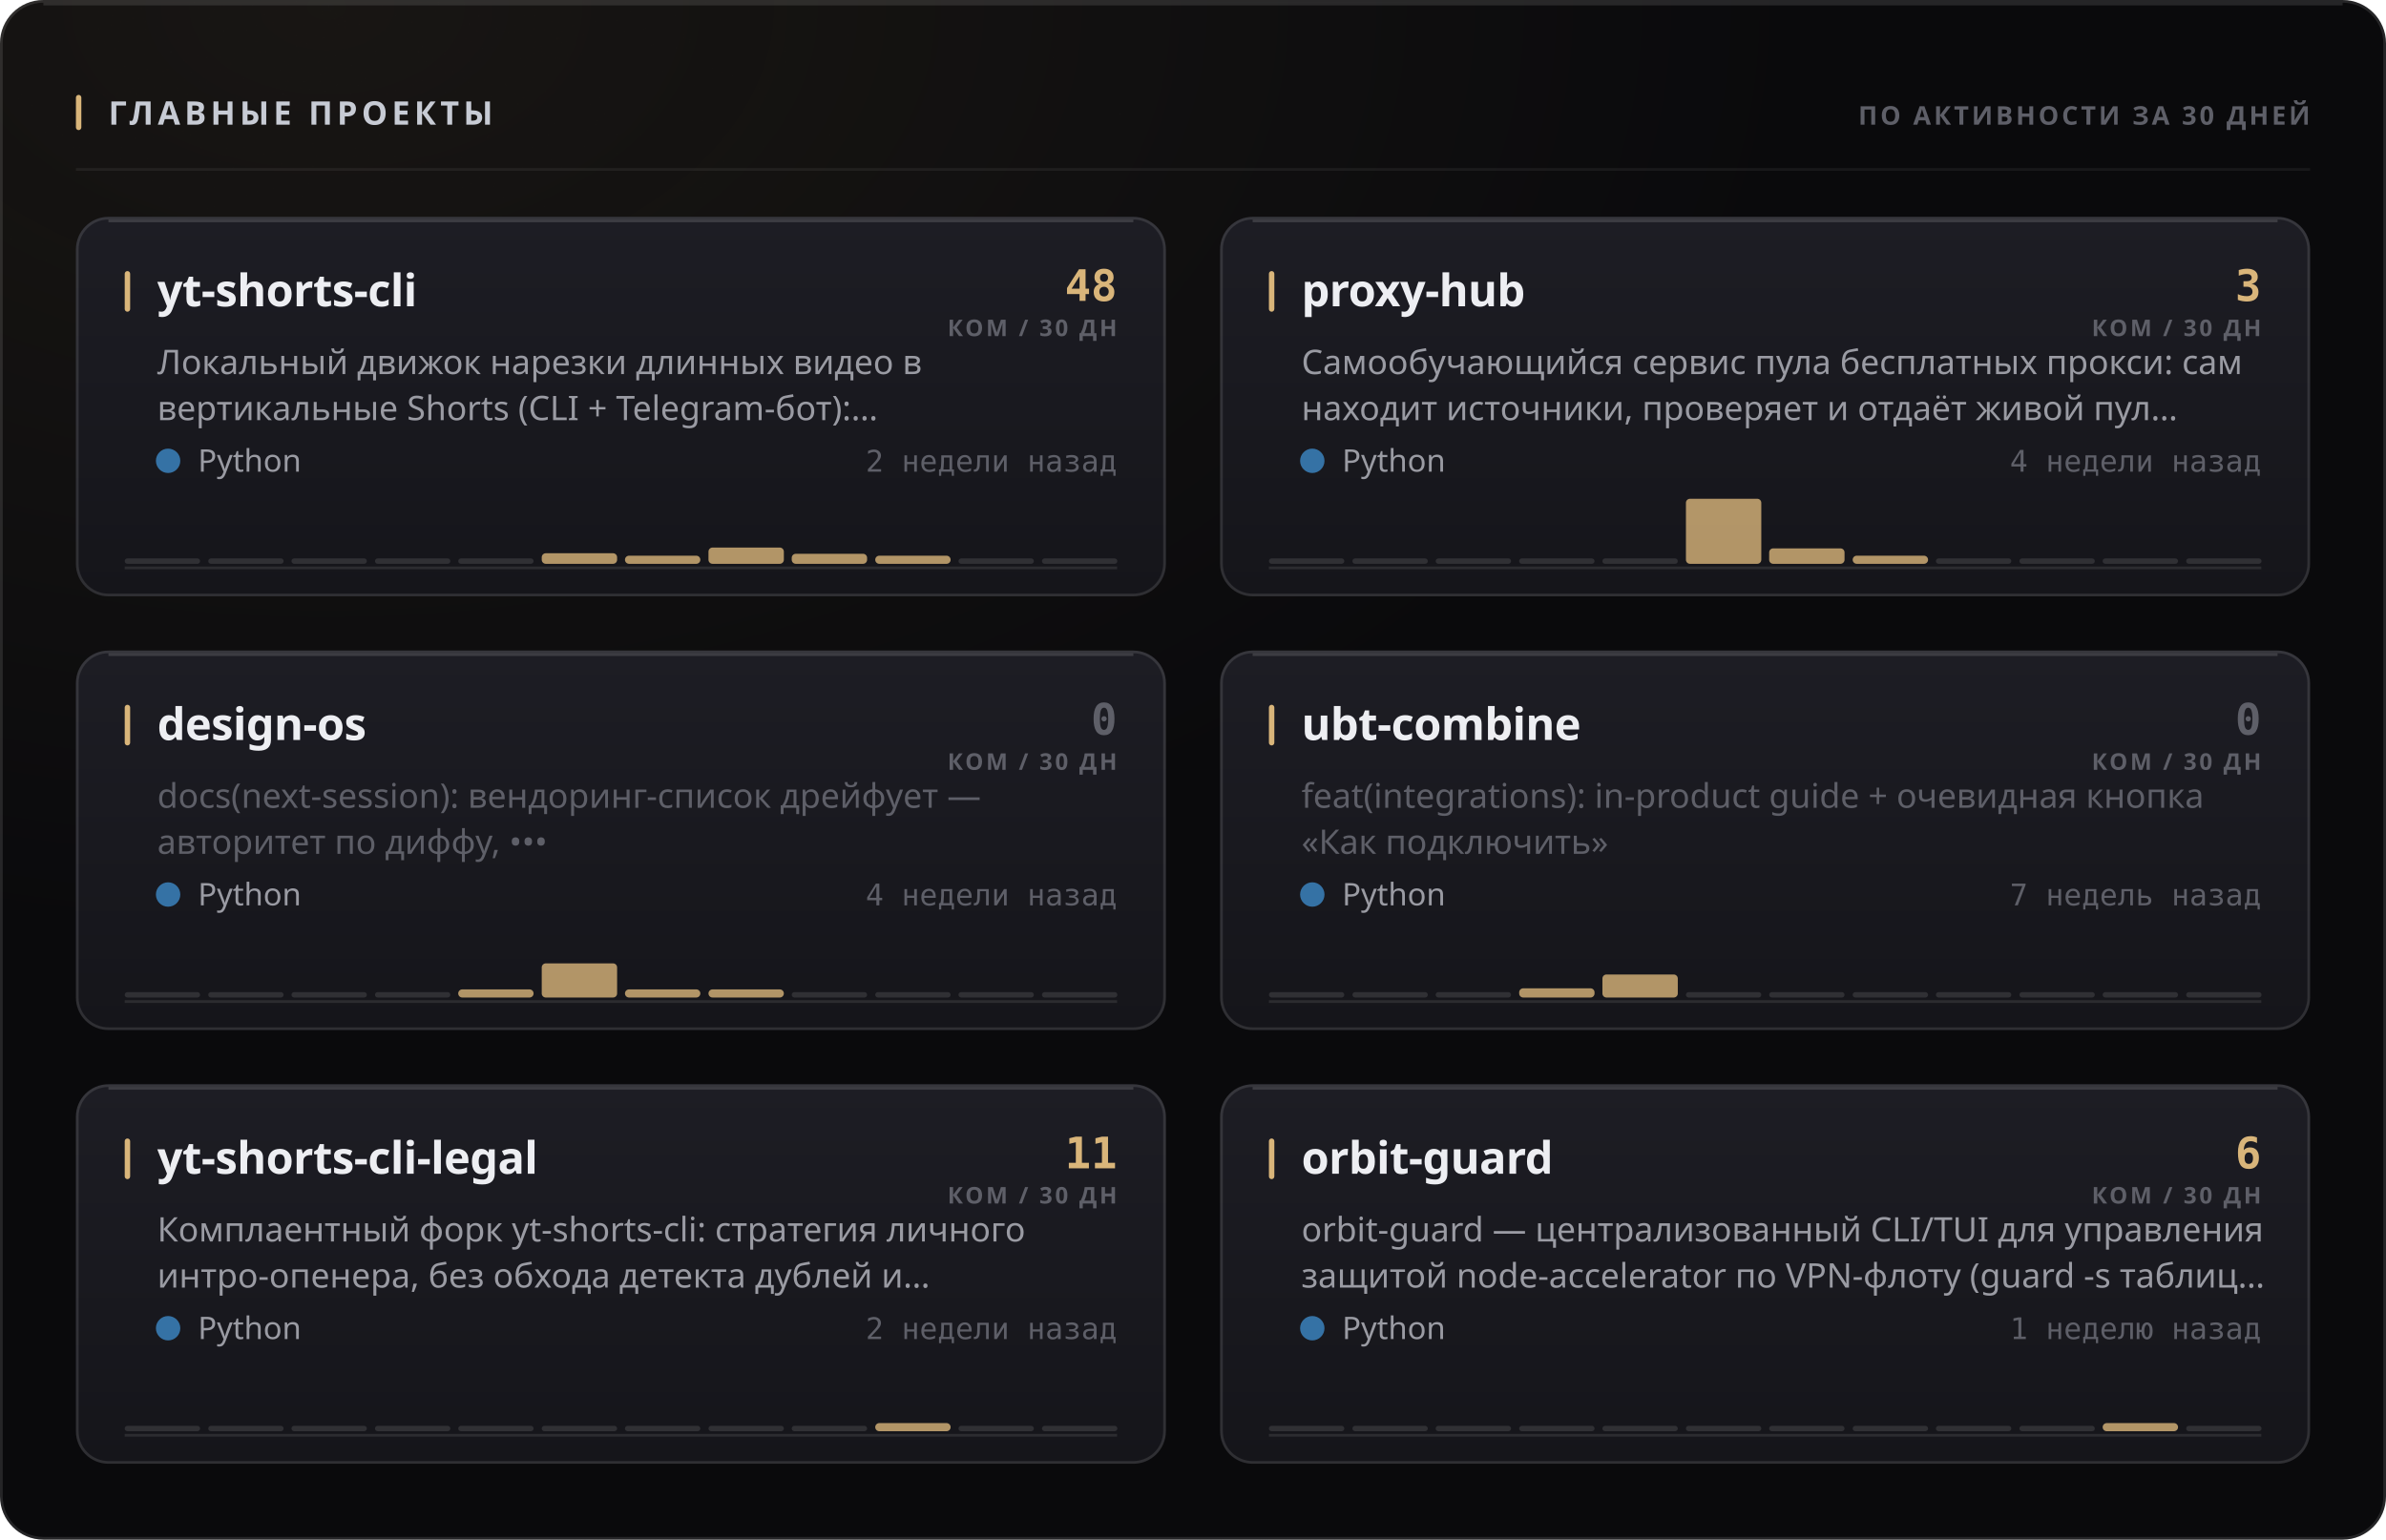
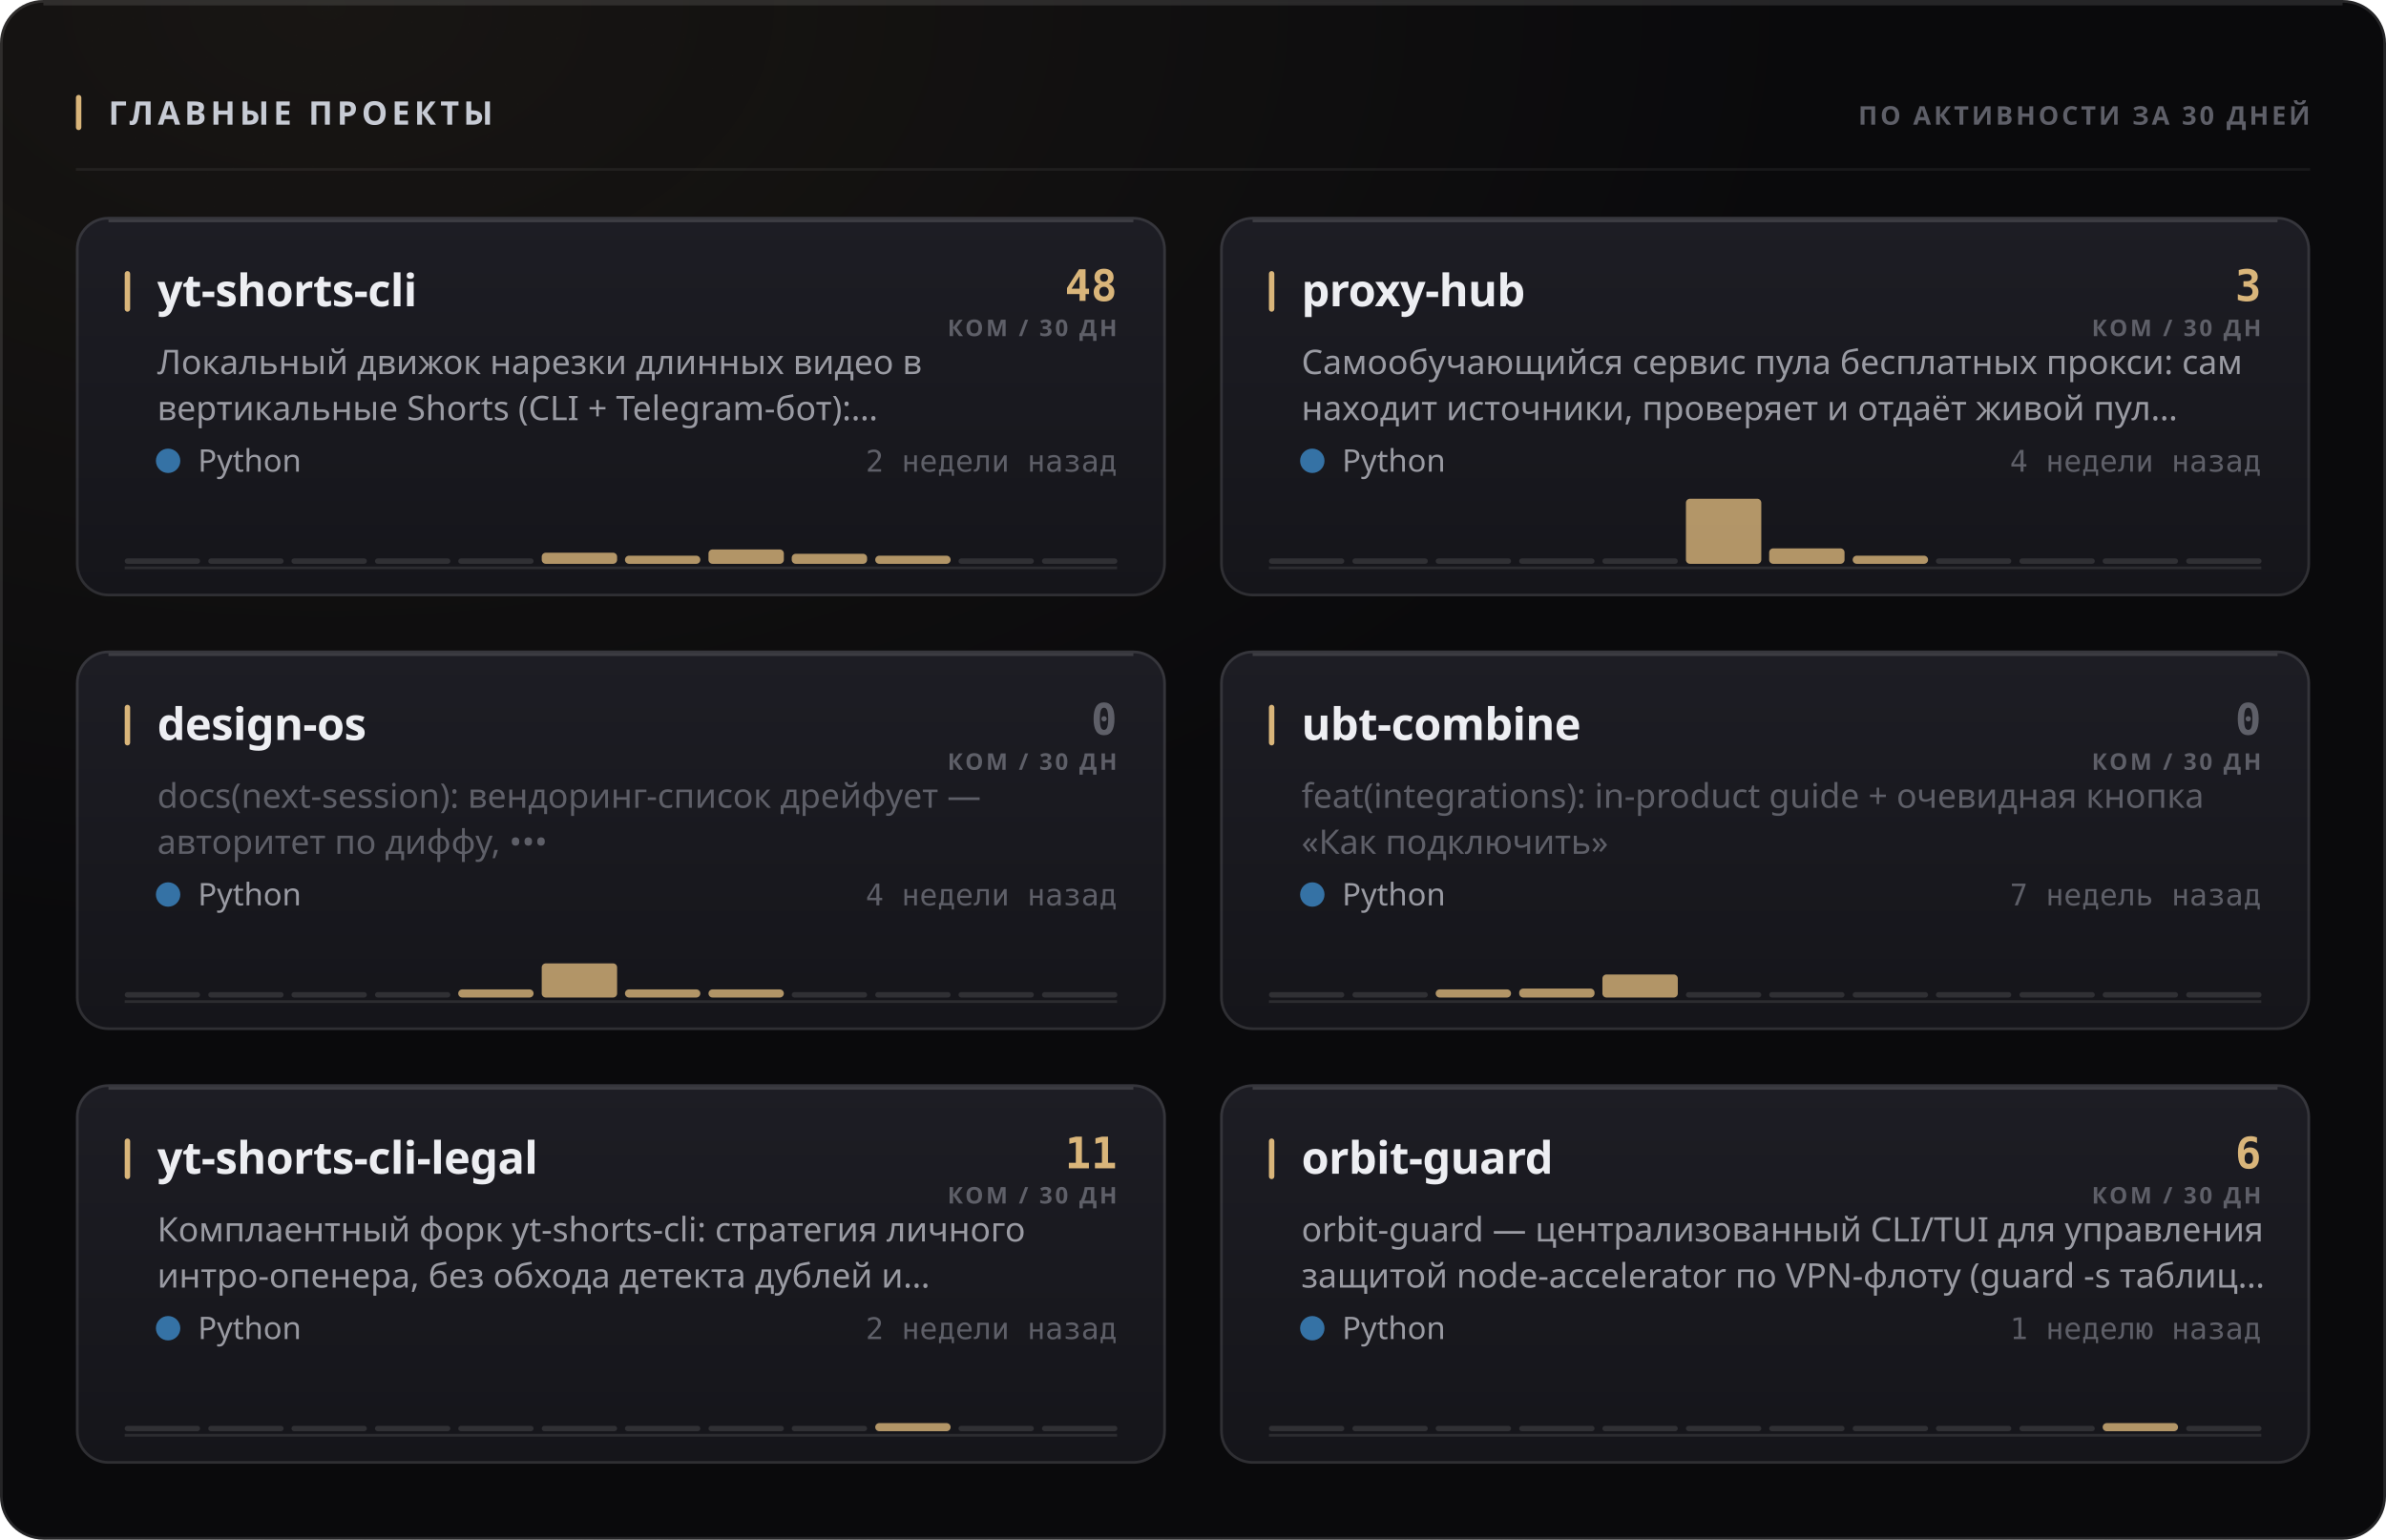
<svg xmlns="http://www.w3.org/2000/svg" width="880" height="568" viewBox="0 0 880 568" role="img">
  <style>
  text { font-family: -apple-system, BlinkMacSystemFont, 'Segoe UI', 'Noto Sans', Helvetica, Arial, sans-serif; }
  .mono { font-family: ui-monospace, 'SF Mono', 'Cascadia Mono', 'DejaVu Sans Mono', Menlo, Consolas, monospace; font-variant-numeric: tabular-nums; }
  .caps { letter-spacing: .1em; text-transform: uppercase; }

  @keyframes sheen  { from { transform: translateX(-120%); } to { transform: translateX(260%); } }
  @keyframes rise   { from { opacity: 0; transform: translateY(6px); } to { opacity: 1; transform: none; } }
  @keyframes slide  { from { opacity: 0; transform: translateX(-8px); } to { opacity: 1; transform: none; } }
  @keyframes grow   { from { transform: scaleY(0); } to { transform: scaleY(1); } }
  @keyframes widen  { from { transform: scaleX(0); } to { transform: scaleX(1); } }
  @keyframes draw   { from { stroke-dashoffset: 200; } to { stroke-dashoffset: 0; } }

  .sheen { animation: sheen 5.5s cubic-bezier(.45,0,.2,1) infinite; }
  .rise  { animation: rise .5s cubic-bezier(.16,1,.3,1) both; }
  .slide { animation: slide .42s cubic-bezier(.16,1,.3,1) both; }
  .bar   { transform-box: fill-box; transform-origin: 50% 100%;
           animation: grow .62s cubic-bezier(.16,1,.3,1) both; }
  .fill  { transform-box: fill-box; transform-origin: 0% 50%;
           animation: widen .8s cubic-bezier(.16,1,.3,1) both; }
  /* The hidden start state lives in the keyframes, never in the static rule.
     A renderer that ignores CSS animations then falls back to the FINISHED
     state — a drawn line, visible text — instead of an empty panel. */
  .spark { stroke-dasharray: 200;
           animation: draw 1.1s cubic-bezier(.16,1,.3,1) both; }

  @media (prefers-reduced-motion: reduce) {
    .sheen { animation: none; opacity: 0; }
    .rise, .slide, .bar, .fill, .spark { animation: none; opacity: 1; transform: none;
                                         stroke-dashoffset: 0; }
  }</style>
  <defs>
    <filter id="grain1" x="0" y="0" width="100%" height="100%">
      <feTurbulence type="fractalNoise" baseFrequency="0.82" numOctaves="3" stitchTiles="stitch" />
      <feColorMatrix type="saturate" values="0" />
    </filter>
    <radialGradient id="wash2" cx="14%" cy="0%" r="62%">
      <stop offset="0%" stop-color="#d9b57a" stop-opacity="0.07" />
      <stop offset="100%" stop-color="#d9b57a" stop-opacity="0" />
    </radialGradient>
    <linearGradient id="cardfill3" x1="0" y1="0" x2="0" y2="1">
      <stop offset="0%" stop-color="#1d1d24" />
      <stop offset="100%" stop-color="#15151a" />
    </linearGradient>
    <linearGradient id="cardfill4" x1="0" y1="0" x2="0" y2="1">
      <stop offset="0%" stop-color="#1d1d24" />
      <stop offset="100%" stop-color="#15151a" />
    </linearGradient>
    <linearGradient id="cardfill5" x1="0" y1="0" x2="0" y2="1">
      <stop offset="0%" stop-color="#1d1d24" />
      <stop offset="100%" stop-color="#15151a" />
    </linearGradient>
    <linearGradient id="cardfill6" x1="0" y1="0" x2="0" y2="1">
      <stop offset="0%" stop-color="#1d1d24" />
      <stop offset="100%" stop-color="#15151a" />
    </linearGradient>
    <linearGradient id="cardfill7" x1="0" y1="0" x2="0" y2="1">
      <stop offset="0%" stop-color="#1d1d24" />
      <stop offset="100%" stop-color="#15151a" />
    </linearGradient>
    <linearGradient id="cardfill8" x1="0" y1="0" x2="0" y2="1">
      <stop offset="0%" stop-color="#1d1d24" />
      <stop offset="100%" stop-color="#15151a" />
    </linearGradient>
  </defs>
  <rect width="880" height="568" rx="16" fill="#0a0a0c" />
  <rect width="880" height="568" rx="16" fill="url(#wash2)" />
  <rect width="880" height="568" rx="16" filter="url(#grain1)" opacity="0.05" style="mix-blend-mode:overlay" />
  <rect x=".5" y=".5" width="879" height="567" rx="15.5" fill="none" stroke="rgba(255,255,255,0.11)" />
  <path d="M16 1.5 H864" stroke="rgba(255,255,255,0.112)" stroke-width="1" fill="none" />
  <rect x="28" y="35" width="2" height="13" rx="1" fill="#d9b57a" />
  <text x="40" y="46" font-size="12" font-weight="700" fill="#c7cbd4" letter-spacing="0.13em">ГЛАВНЫЕ ПРОЕКТЫ</text>
  <text x="852" y="46" font-size="9.5" font-weight="600" fill="#5e5f68" text-anchor="end" letter-spacing="0.11em">ПО АКТИВНОСТИ ЗА 30 ДНЕЙ</text>
  <path d="M28 62.5 H852" stroke="rgba(255,255,255,0.06)" stroke-width="1" />
  <g class="rise" opacity="1" style="">
    <rect x="28" y="80" width="402" height="140" rx="12" fill="url(#cardfill3)" />
    <rect x="28.5" y="80.5" width="401" height="139" rx="11.5" fill="none" stroke="rgba(255,255,255,0.11)" />
    <path d="M40 81.5 H418" stroke="rgba(255,255,255,0.14)" stroke-width="1" fill="none" />
    <rect x="46" y="100" width="2" height="15" rx="1" fill="#d9b57a" />
    <text x="58" y="113" font-size="16.5" font-weight="700" fill="#edeef2" letter-spacing="-0.01em">yt-shorts-cli</text>
    <text x="412" y="111" font-size="16" font-weight="700" fill="#d9b57a" text-anchor="end" class="mono">48</text>
    <text x="412" y="124" font-size="8.5" font-weight="600" fill="#5e5f68" text-anchor="end" letter-spacing="0.11em">КОМ / 30 ДН</text>
    <text x="58" y="138" font-size="12.5" font-weight="400" fill="#9a9ba3">Локальный движок нарезки длинных видео в</text>
    <text x="58" y="155" font-size="12.5" font-weight="400" fill="#9a9ba3">вертикальные Shorts (CLI + Telegram-бот):…</text>
    <circle cx="62" cy="170" r="4.5" fill="#3572A5" />
    <text x="73" y="174" font-size="11.5" font-weight="400" fill="#9a9ba3">Python</text>
    <text x="412" y="174" font-size="11" font-weight="400" fill="#5e5f68" text-anchor="end" class="mono">2 недели назад</text>
    <path d="M46 209.5 H412" stroke="rgba(255,255,255,0.096)" stroke-width="1" />
    <g class="bar" style="animation-delay:0.18s">
      <rect x="46.0" y="206.0" width="27.8" height="2" rx="1" fill="rgba(255,255,255,0.11)" />
      <rect x="76.8" y="206.0" width="27.8" height="2" rx="1" fill="rgba(255,255,255,0.11)" />
      <rect x="107.5" y="206.0" width="27.8" height="2" rx="1" fill="rgba(255,255,255,0.11)" />
      <rect x="138.3" y="206.0" width="27.8" height="2" rx="1" fill="rgba(255,255,255,0.11)" />
      <rect x="169.0" y="206.0" width="27.8" height="2" rx="1" fill="rgba(255,255,255,0.11)" />
-       <rect x="199.8" y="204.1" width="27.8" height="3.9" rx="1.5" fill="#d9b57a" opacity="0.8" />
+       <rect x="199.8" y="203.9" width="27.8" height="4.1" rx="1.5" fill="#d9b57a" opacity="0.8" />
      <rect x="230.5" y="205.0" width="27.8" height="3.0" rx="1.5" fill="#d9b57a" opacity="0.8" />
-       <rect x="261.3" y="202.0" width="27.8" height="6.0" rx="1.5" fill="#d9b57a" opacity="0.8" />
+       <rect x="261.3" y="202.7" width="27.8" height="5.3" rx="1.5" fill="#d9b57a" opacity="0.8" />
      <rect x="292.0" y="204.3" width="27.8" height="3.7" rx="1.5" fill="#d9b57a" opacity="0.8" />
      <rect x="322.8" y="205.0" width="27.8" height="3.0" rx="1.5" fill="#d9b57a" opacity="0.8" />
      <rect x="353.5" y="206.0" width="27.8" height="2" rx="1" fill="rgba(255,255,255,0.11)" />
      <rect x="384.3" y="206.0" width="27.8" height="2" rx="1" fill="rgba(255,255,255,0.11)" />
    </g>
  </g>
  <g class="rise" opacity="1" style=" animation-delay:0.055s;">
    <rect x="450" y="80" width="402" height="140" rx="12" fill="url(#cardfill4)" />
    <rect x="450.5" y="80.5" width="401" height="139" rx="11.5" fill="none" stroke="rgba(255,255,255,0.11)" />
    <path d="M462 81.5 H840" stroke="rgba(255,255,255,0.14)" stroke-width="1" fill="none" />
    <rect x="468" y="100" width="2" height="15" rx="1" fill="#d9b57a" />
    <text x="480" y="113" font-size="16.5" font-weight="700" fill="#edeef2" letter-spacing="-0.01em">proxy-hub</text>
    <text x="834" y="111" font-size="16" font-weight="700" fill="#d9b57a" text-anchor="end" class="mono">3</text>
    <text x="834" y="124" font-size="8.5" font-weight="600" fill="#5e5f68" text-anchor="end" letter-spacing="0.11em">КОМ / 30 ДН</text>
    <text x="480" y="138" font-size="12.5" font-weight="400" fill="#9a9ba3">Самообучающийся сервис пула бесплатных прокси: сам</text>
    <text x="480" y="155" font-size="12.5" font-weight="400" fill="#9a9ba3">находит источники, проверяет и отдаёт живой пул…</text>
    <circle cx="484" cy="170" r="4.5" fill="#3572A5" />
    <text x="495" y="174" font-size="11.5" font-weight="400" fill="#9a9ba3">Python</text>
    <text x="834" y="174" font-size="11" font-weight="400" fill="#5e5f68" text-anchor="end" class="mono">4 недели назад</text>
    <path d="M468 209.5 H834" stroke="rgba(255,255,255,0.096)" stroke-width="1" />
    <g class="bar" style="animation-delay:0.24s">
      <rect x="468.0" y="206.0" width="27.8" height="2" rx="1" fill="rgba(255,255,255,0.11)" />
      <rect x="498.8" y="206.0" width="27.8" height="2" rx="1" fill="rgba(255,255,255,0.11)" />
      <rect x="529.5" y="206.0" width="27.8" height="2" rx="1" fill="rgba(255,255,255,0.11)" />
      <rect x="560.3" y="206.0" width="27.8" height="2" rx="1" fill="rgba(255,255,255,0.11)" />
      <rect x="591.0" y="206.0" width="27.8" height="2" rx="1" fill="rgba(255,255,255,0.11)" />
      <rect x="621.8" y="184.0" width="27.8" height="24.0" rx="1.5" fill="#d9b57a" opacity="0.8" />
      <rect x="652.5" y="202.3" width="27.8" height="5.7" rx="1.5" fill="#d9b57a" opacity="0.8" />
      <rect x="683.3" y="205.0" width="27.8" height="3.0" rx="1.5" fill="#d9b57a" opacity="0.8" />
      <rect x="714.0" y="206.0" width="27.8" height="2" rx="1" fill="rgba(255,255,255,0.11)" />
      <rect x="744.8" y="206.0" width="27.8" height="2" rx="1" fill="rgba(255,255,255,0.11)" />
      <rect x="775.5" y="206.0" width="27.8" height="2" rx="1" fill="rgba(255,255,255,0.11)" />
      <rect x="806.3" y="206.0" width="27.8" height="2" rx="1" fill="rgba(255,255,255,0.11)" />
    </g>
  </g>
  <g class="rise" opacity="1" style=" animation-delay:0.110s;">
    <rect x="28" y="240" width="402" height="140" rx="12" fill="url(#cardfill5)" />
    <rect x="28.5" y="240.5" width="401" height="139" rx="11.5" fill="none" stroke="rgba(255,255,255,0.11)" />
    <path d="M40 241.5 H418" stroke="rgba(255,255,255,0.14)" stroke-width="1" fill="none" />
    <rect x="46" y="260" width="2" height="15" rx="1" fill="#d9b57a" />
    <text x="58" y="273" font-size="16.5" font-weight="700" fill="#edeef2" letter-spacing="-0.01em">design-os</text>
    <text x="412" y="271" font-size="16" font-weight="700" fill="#5e5f68" text-anchor="end" class="mono">0</text>
    <text x="412" y="284" font-size="8.5" font-weight="600" fill="#5e5f68" text-anchor="end" letter-spacing="0.11em">КОМ / 30 ДН</text>
    <text x="58" y="298" font-size="12.5" font-weight="400" fill="#5e5f68">docs(next-session): вендоринг-список дрейфует —</text>
    <text x="58" y="315" font-size="12.5" font-weight="400" fill="#5e5f68">авторитет по диффу, •••</text>
    <circle cx="62" cy="330" r="4.5" fill="#3572A5" />
    <text x="73" y="334" font-size="11.5" font-weight="400" fill="#9a9ba3">Python</text>
    <text x="412" y="334" font-size="11" font-weight="400" fill="#5e5f68" text-anchor="end" class="mono">4 недели назад</text>
    <path d="M46 369.5 H412" stroke="rgba(255,255,255,0.096)" stroke-width="1" />
    <g class="bar" style="animation-delay:0.3s">
      <rect x="46.0" y="366.0" width="27.8" height="2" rx="1" fill="rgba(255,255,255,0.11)" />
      <rect x="76.8" y="366.0" width="27.8" height="2" rx="1" fill="rgba(255,255,255,0.11)" />
      <rect x="107.5" y="366.0" width="27.8" height="2" rx="1" fill="rgba(255,255,255,0.11)" />
      <rect x="138.3" y="366.0" width="27.8" height="2" rx="1" fill="rgba(255,255,255,0.11)" />
      <rect x="169.0" y="365.0" width="27.8" height="3.0" rx="1.5" fill="#d9b57a" opacity="0.8" />
      <rect x="199.8" y="355.4" width="27.8" height="12.6" rx="1.5" fill="#d9b57a" opacity="0.8" />
      <rect x="230.5" y="365.0" width="27.8" height="3.0" rx="1.5" fill="#d9b57a" opacity="0.8" />
      <rect x="261.3" y="365.0" width="27.8" height="3.0" rx="1.5" fill="#d9b57a" opacity="0.8" />
      <rect x="292.0" y="366.0" width="27.8" height="2" rx="1" fill="rgba(255,255,255,0.11)" />
      <rect x="322.8" y="366.0" width="27.8" height="2" rx="1" fill="rgba(255,255,255,0.11)" />
      <rect x="353.5" y="366.0" width="27.8" height="2" rx="1" fill="rgba(255,255,255,0.11)" />
      <rect x="384.3" y="366.0" width="27.8" height="2" rx="1" fill="rgba(255,255,255,0.11)" />
    </g>
  </g>
  <g class="rise" opacity="1" style=" animation-delay:0.165s;">
    <rect x="450" y="240" width="402" height="140" rx="12" fill="url(#cardfill6)" />
    <rect x="450.5" y="240.5" width="401" height="139" rx="11.5" fill="none" stroke="rgba(255,255,255,0.11)" />
    <path d="M462 241.5 H840" stroke="rgba(255,255,255,0.14)" stroke-width="1" fill="none" />
    <rect x="468" y="260" width="2" height="15" rx="1" fill="#d9b57a" />
    <text x="480" y="273" font-size="16.5" font-weight="700" fill="#edeef2" letter-spacing="-0.01em">ubt-combine</text>
    <text x="834" y="271" font-size="16" font-weight="700" fill="#5e5f68" text-anchor="end" class="mono">0</text>
    <text x="834" y="284" font-size="8.5" font-weight="600" fill="#5e5f68" text-anchor="end" letter-spacing="0.11em">КОМ / 30 ДН</text>
    <text x="480" y="298" font-size="12.5" font-weight="400" fill="#5e5f68">feat(integrations): in-product guide + очевидная кнопка</text>
    <text x="480" y="315" font-size="12.5" font-weight="400" fill="#5e5f68">«Как подключить»</text>
    <circle cx="484" cy="330" r="4.5" fill="#3572A5" />
    <text x="495" y="334" font-size="11.5" font-weight="400" fill="#9a9ba3">Python</text>
    <text x="834" y="334" font-size="11" font-weight="400" fill="#5e5f68" text-anchor="end" class="mono">7 недель назад</text>
    <path d="M468 369.5 H834" stroke="rgba(255,255,255,0.096)" stroke-width="1" />
    <g class="bar" style="animation-delay:0.36s">
      <rect x="468.0" y="366.0" width="27.8" height="2" rx="1" fill="rgba(255,255,255,0.11)" />
      <rect x="498.8" y="366.0" width="27.8" height="2" rx="1" fill="rgba(255,255,255,0.11)" />
-       <rect x="529.5" y="366.0" width="27.8" height="2" rx="1" fill="rgba(255,255,255,0.11)" />
-       <rect x="560.3" y="364.6" width="27.8" height="3.4" rx="1.5" fill="#d9b57a" opacity="0.8" />
+       <rect x="529.5" y="365.0" width="27.8" height="3.0" rx="1.5" fill="#d9b57a" opacity="0.8" />
+       <rect x="560.3" y="364.7" width="27.8" height="3.3" rx="1.5" fill="#d9b57a" opacity="0.8" />
      <rect x="591.0" y="359.5" width="27.8" height="8.5" rx="1.5" fill="#d9b57a" opacity="0.8" />
      <rect x="621.8" y="366.0" width="27.8" height="2" rx="1" fill="rgba(255,255,255,0.11)" />
      <rect x="652.5" y="366.0" width="27.8" height="2" rx="1" fill="rgba(255,255,255,0.11)" />
      <rect x="683.3" y="366.0" width="27.8" height="2" rx="1" fill="rgba(255,255,255,0.11)" />
      <rect x="714.0" y="366.0" width="27.8" height="2" rx="1" fill="rgba(255,255,255,0.11)" />
      <rect x="744.8" y="366.0" width="27.8" height="2" rx="1" fill="rgba(255,255,255,0.11)" />
      <rect x="775.5" y="366.0" width="27.8" height="2" rx="1" fill="rgba(255,255,255,0.11)" />
      <rect x="806.3" y="366.0" width="27.8" height="2" rx="1" fill="rgba(255,255,255,0.11)" />
    </g>
  </g>
  <g class="rise" opacity="1" style=" animation-delay:0.220s;">
    <rect x="28" y="400" width="402" height="140" rx="12" fill="url(#cardfill7)" />
    <rect x="28.5" y="400.5" width="401" height="139" rx="11.5" fill="none" stroke="rgba(255,255,255,0.11)" />
    <path d="M40 401.5 H418" stroke="rgba(255,255,255,0.14)" stroke-width="1" fill="none" />
    <rect x="46" y="420" width="2" height="15" rx="1" fill="#d9b57a" />
    <text x="58" y="433" font-size="16.5" font-weight="700" fill="#edeef2" letter-spacing="-0.01em">yt-shorts-cli-legal</text>
    <text x="412" y="431" font-size="16" font-weight="700" fill="#d9b57a" text-anchor="end" class="mono">11</text>
    <text x="412" y="444" font-size="8.5" font-weight="600" fill="#5e5f68" text-anchor="end" letter-spacing="0.11em">КОМ / 30 ДН</text>
    <text x="58" y="458" font-size="12.5" font-weight="400" fill="#9a9ba3">Комплаентный форк yt-shorts-cli: стратегия личного</text>
    <text x="58" y="475" font-size="12.5" font-weight="400" fill="#9a9ba3">интро-опенера, без обхода детекта дублей и…</text>
    <circle cx="62" cy="490" r="4.5" fill="#3572A5" />
    <text x="73" y="494" font-size="11.5" font-weight="400" fill="#9a9ba3">Python</text>
    <text x="412" y="494" font-size="11" font-weight="400" fill="#5e5f68" text-anchor="end" class="mono">2 недели назад</text>
    <path d="M46 529.5 H412" stroke="rgba(255,255,255,0.096)" stroke-width="1" />
    <g class="bar" style="animation-delay:0.42s">
      <rect x="46.0" y="526.0" width="27.8" height="2" rx="1" fill="rgba(255,255,255,0.11)" />
      <rect x="76.8" y="526.0" width="27.8" height="2" rx="1" fill="rgba(255,255,255,0.11)" />
      <rect x="107.5" y="526.0" width="27.8" height="2" rx="1" fill="rgba(255,255,255,0.11)" />
      <rect x="138.3" y="526.0" width="27.8" height="2" rx="1" fill="rgba(255,255,255,0.11)" />
      <rect x="169.0" y="526.0" width="27.8" height="2" rx="1" fill="rgba(255,255,255,0.11)" />
      <rect x="199.8" y="526.0" width="27.8" height="2" rx="1" fill="rgba(255,255,255,0.11)" />
      <rect x="230.5" y="526.0" width="27.8" height="2" rx="1" fill="rgba(255,255,255,0.11)" />
      <rect x="261.3" y="526.0" width="27.8" height="2" rx="1" fill="rgba(255,255,255,0.11)" />
      <rect x="292.0" y="526.0" width="27.8" height="2" rx="1" fill="rgba(255,255,255,0.11)" />
      <rect x="322.8" y="525.0" width="27.8" height="3.0" rx="1.5" fill="#d9b57a" opacity="0.8" />
      <rect x="353.5" y="526.0" width="27.8" height="2" rx="1" fill="rgba(255,255,255,0.11)" />
      <rect x="384.3" y="526.0" width="27.8" height="2" rx="1" fill="rgba(255,255,255,0.11)" />
    </g>
  </g>
  <g class="rise" opacity="1" style=" animation-delay:0.275s;">
    <rect x="450" y="400" width="402" height="140" rx="12" fill="url(#cardfill8)" />
    <rect x="450.5" y="400.5" width="401" height="139" rx="11.5" fill="none" stroke="rgba(255,255,255,0.11)" />
    <path d="M462 401.5 H840" stroke="rgba(255,255,255,0.14)" stroke-width="1" fill="none" />
    <rect x="468" y="420" width="2" height="15" rx="1" fill="#d9b57a" />
    <text x="480" y="433" font-size="16.5" font-weight="700" fill="#edeef2" letter-spacing="-0.01em">orbit-guard</text>
    <text x="834" y="431" font-size="16" font-weight="700" fill="#d9b57a" text-anchor="end" class="mono">6</text>
    <text x="834" y="444" font-size="8.5" font-weight="600" fill="#5e5f68" text-anchor="end" letter-spacing="0.11em">КОМ / 30 ДН</text>
    <text x="480" y="458" font-size="12.5" font-weight="400" fill="#9a9ba3">orbit-guard — централизованный CLI/TUI для управления</text>
    <text x="480" y="475" font-size="12.5" font-weight="400" fill="#9a9ba3">защитой node-accelerator по VPN-флоту (guard -s таблиц…</text>
    <circle cx="484" cy="490" r="4.5" fill="#3572A5" />
    <text x="495" y="494" font-size="11.5" font-weight="400" fill="#9a9ba3">Python</text>
    <text x="834" y="494" font-size="11" font-weight="400" fill="#5e5f68" text-anchor="end" class="mono">1 неделю назад</text>
    <path d="M468 529.5 H834" stroke="rgba(255,255,255,0.096)" stroke-width="1" />
    <g class="bar" style="animation-delay:0.48s">
      <rect x="468.0" y="526.0" width="27.8" height="2" rx="1" fill="rgba(255,255,255,0.11)" />
      <rect x="498.8" y="526.0" width="27.8" height="2" rx="1" fill="rgba(255,255,255,0.11)" />
      <rect x="529.5" y="526.0" width="27.8" height="2" rx="1" fill="rgba(255,255,255,0.11)" />
      <rect x="560.3" y="526.0" width="27.8" height="2" rx="1" fill="rgba(255,255,255,0.11)" />
      <rect x="591.0" y="526.0" width="27.8" height="2" rx="1" fill="rgba(255,255,255,0.11)" />
      <rect x="621.8" y="526.0" width="27.8" height="2" rx="1" fill="rgba(255,255,255,0.11)" />
      <rect x="652.5" y="526.0" width="27.8" height="2" rx="1" fill="rgba(255,255,255,0.11)" />
      <rect x="683.3" y="526.0" width="27.8" height="2" rx="1" fill="rgba(255,255,255,0.11)" />
      <rect x="714.0" y="526.0" width="27.8" height="2" rx="1" fill="rgba(255,255,255,0.11)" />
      <rect x="744.8" y="526.0" width="27.8" height="2" rx="1" fill="rgba(255,255,255,0.11)" />
      <rect x="775.5" y="525.0" width="27.8" height="3.0" rx="1.5" fill="#d9b57a" opacity="0.8" />
      <rect x="806.3" y="526.0" width="27.8" height="2" rx="1" fill="rgba(255,255,255,0.11)" />
    </g>
  </g>
</svg>
